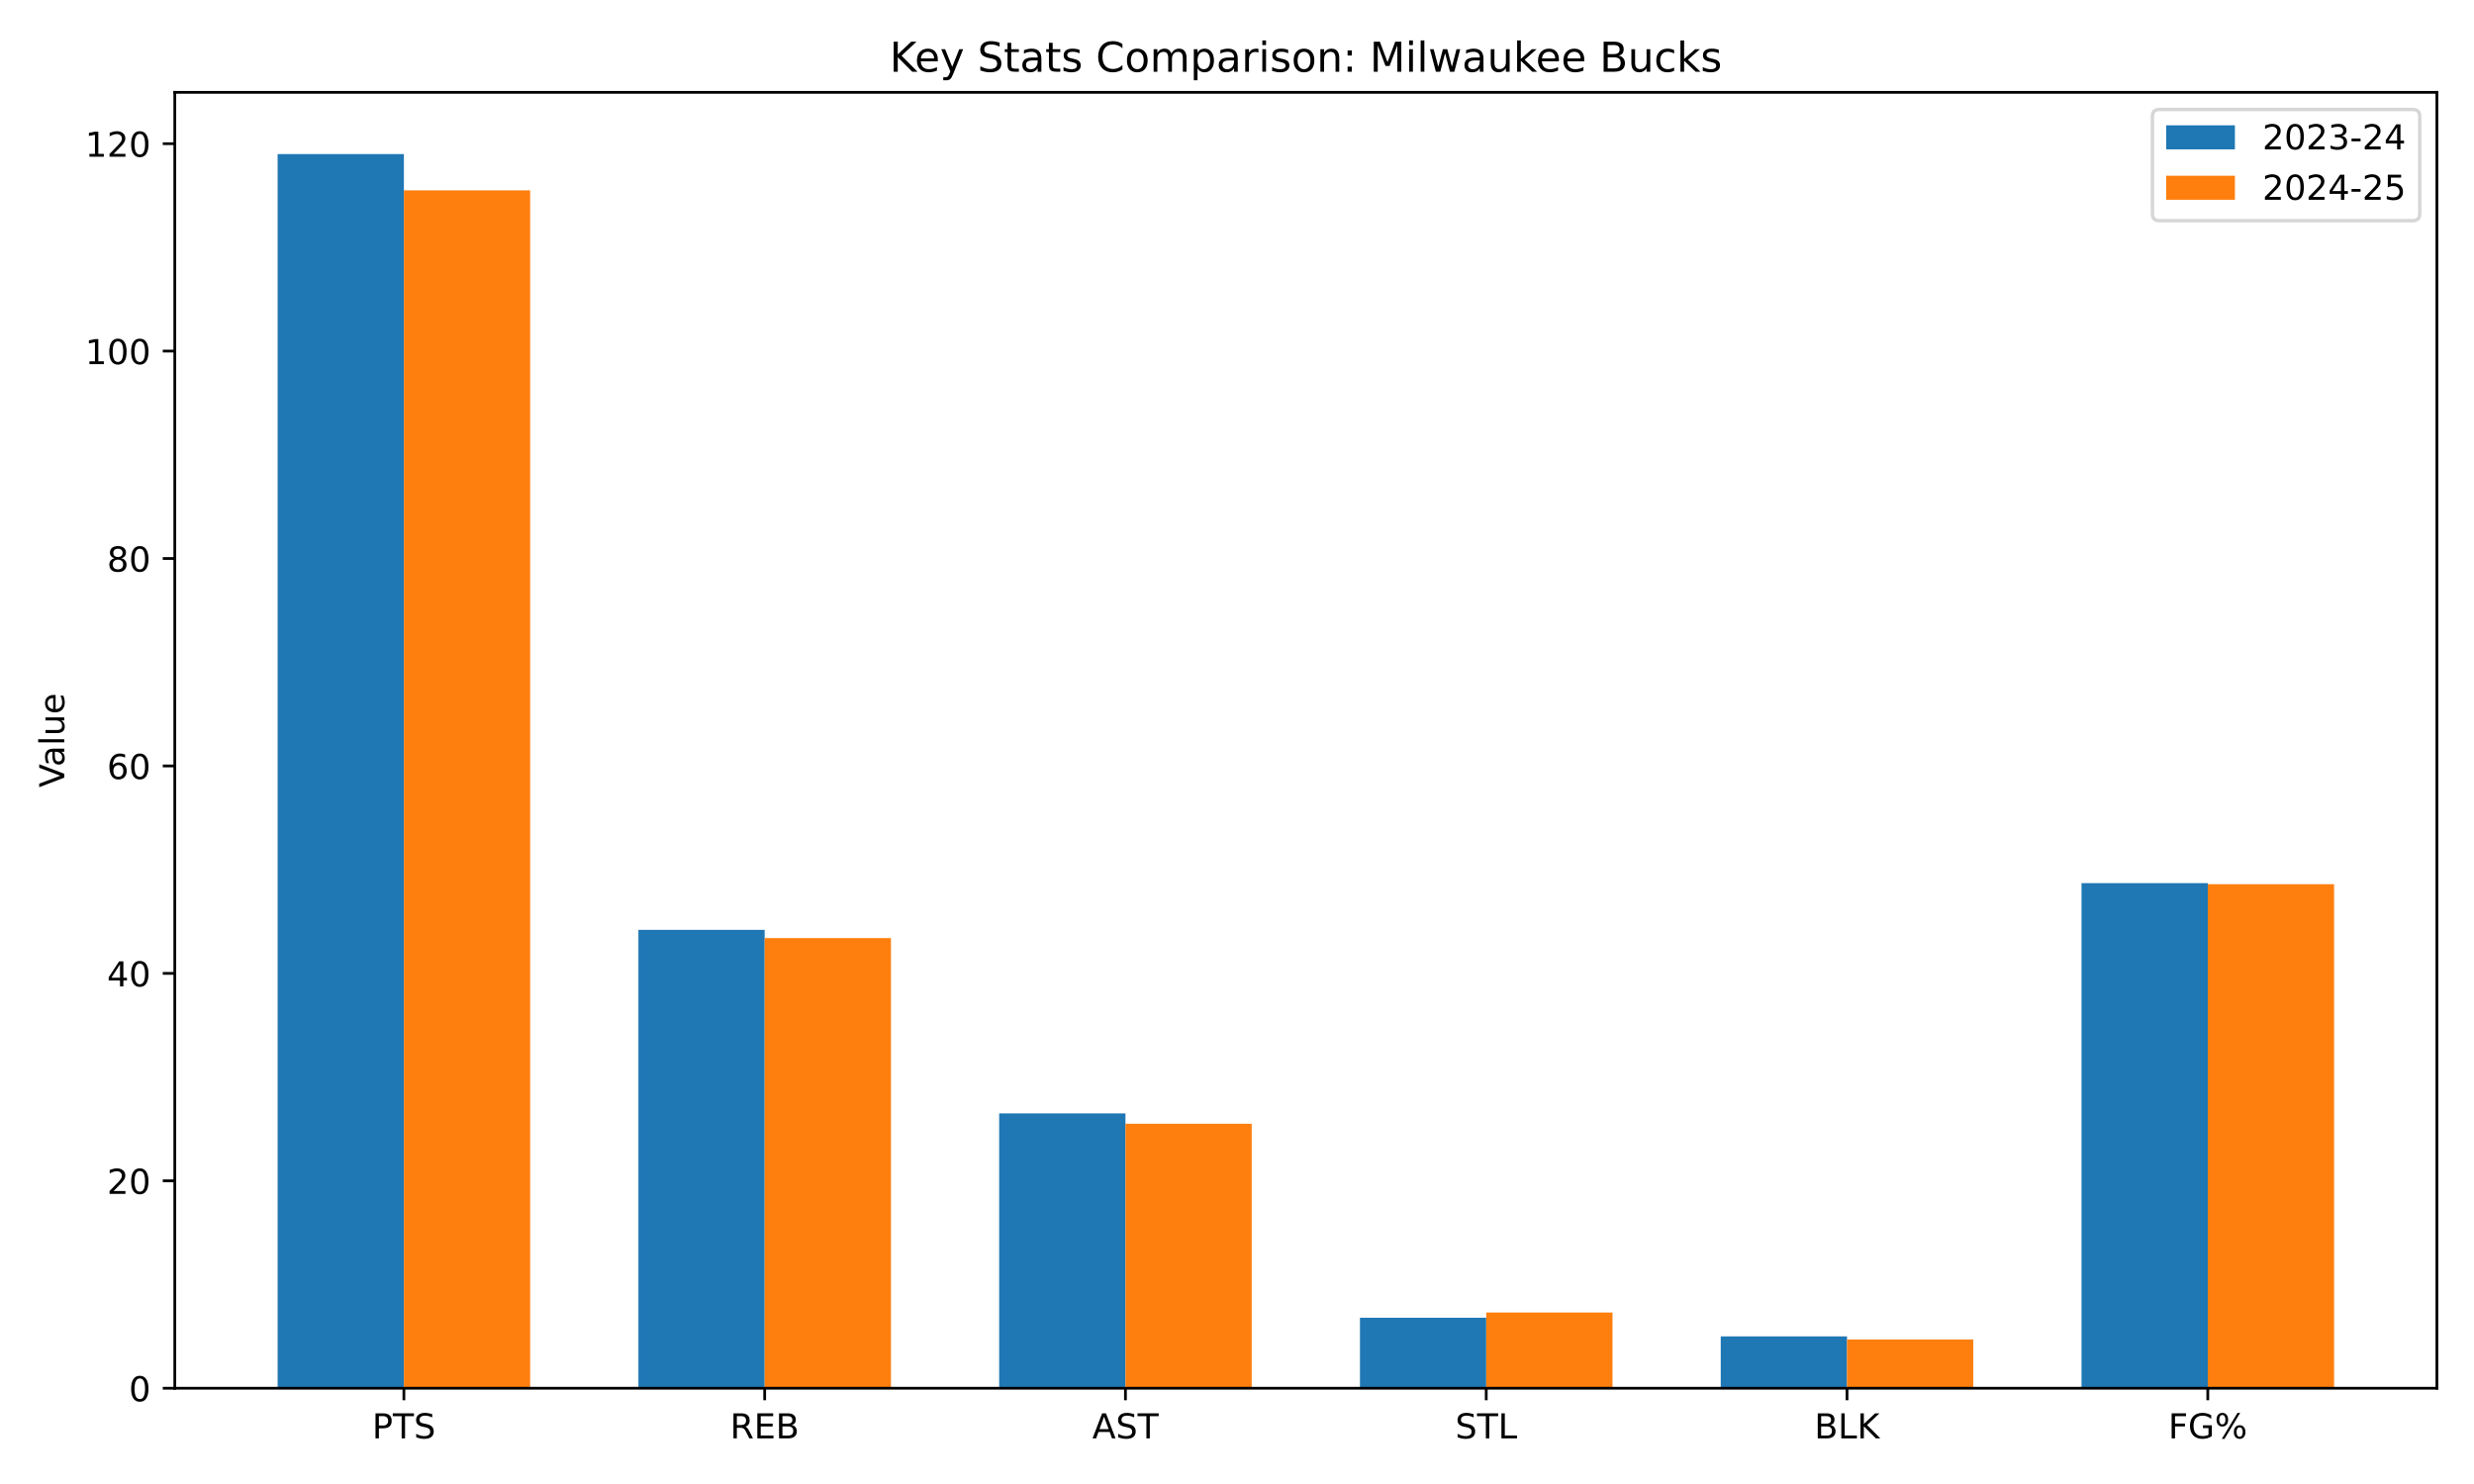
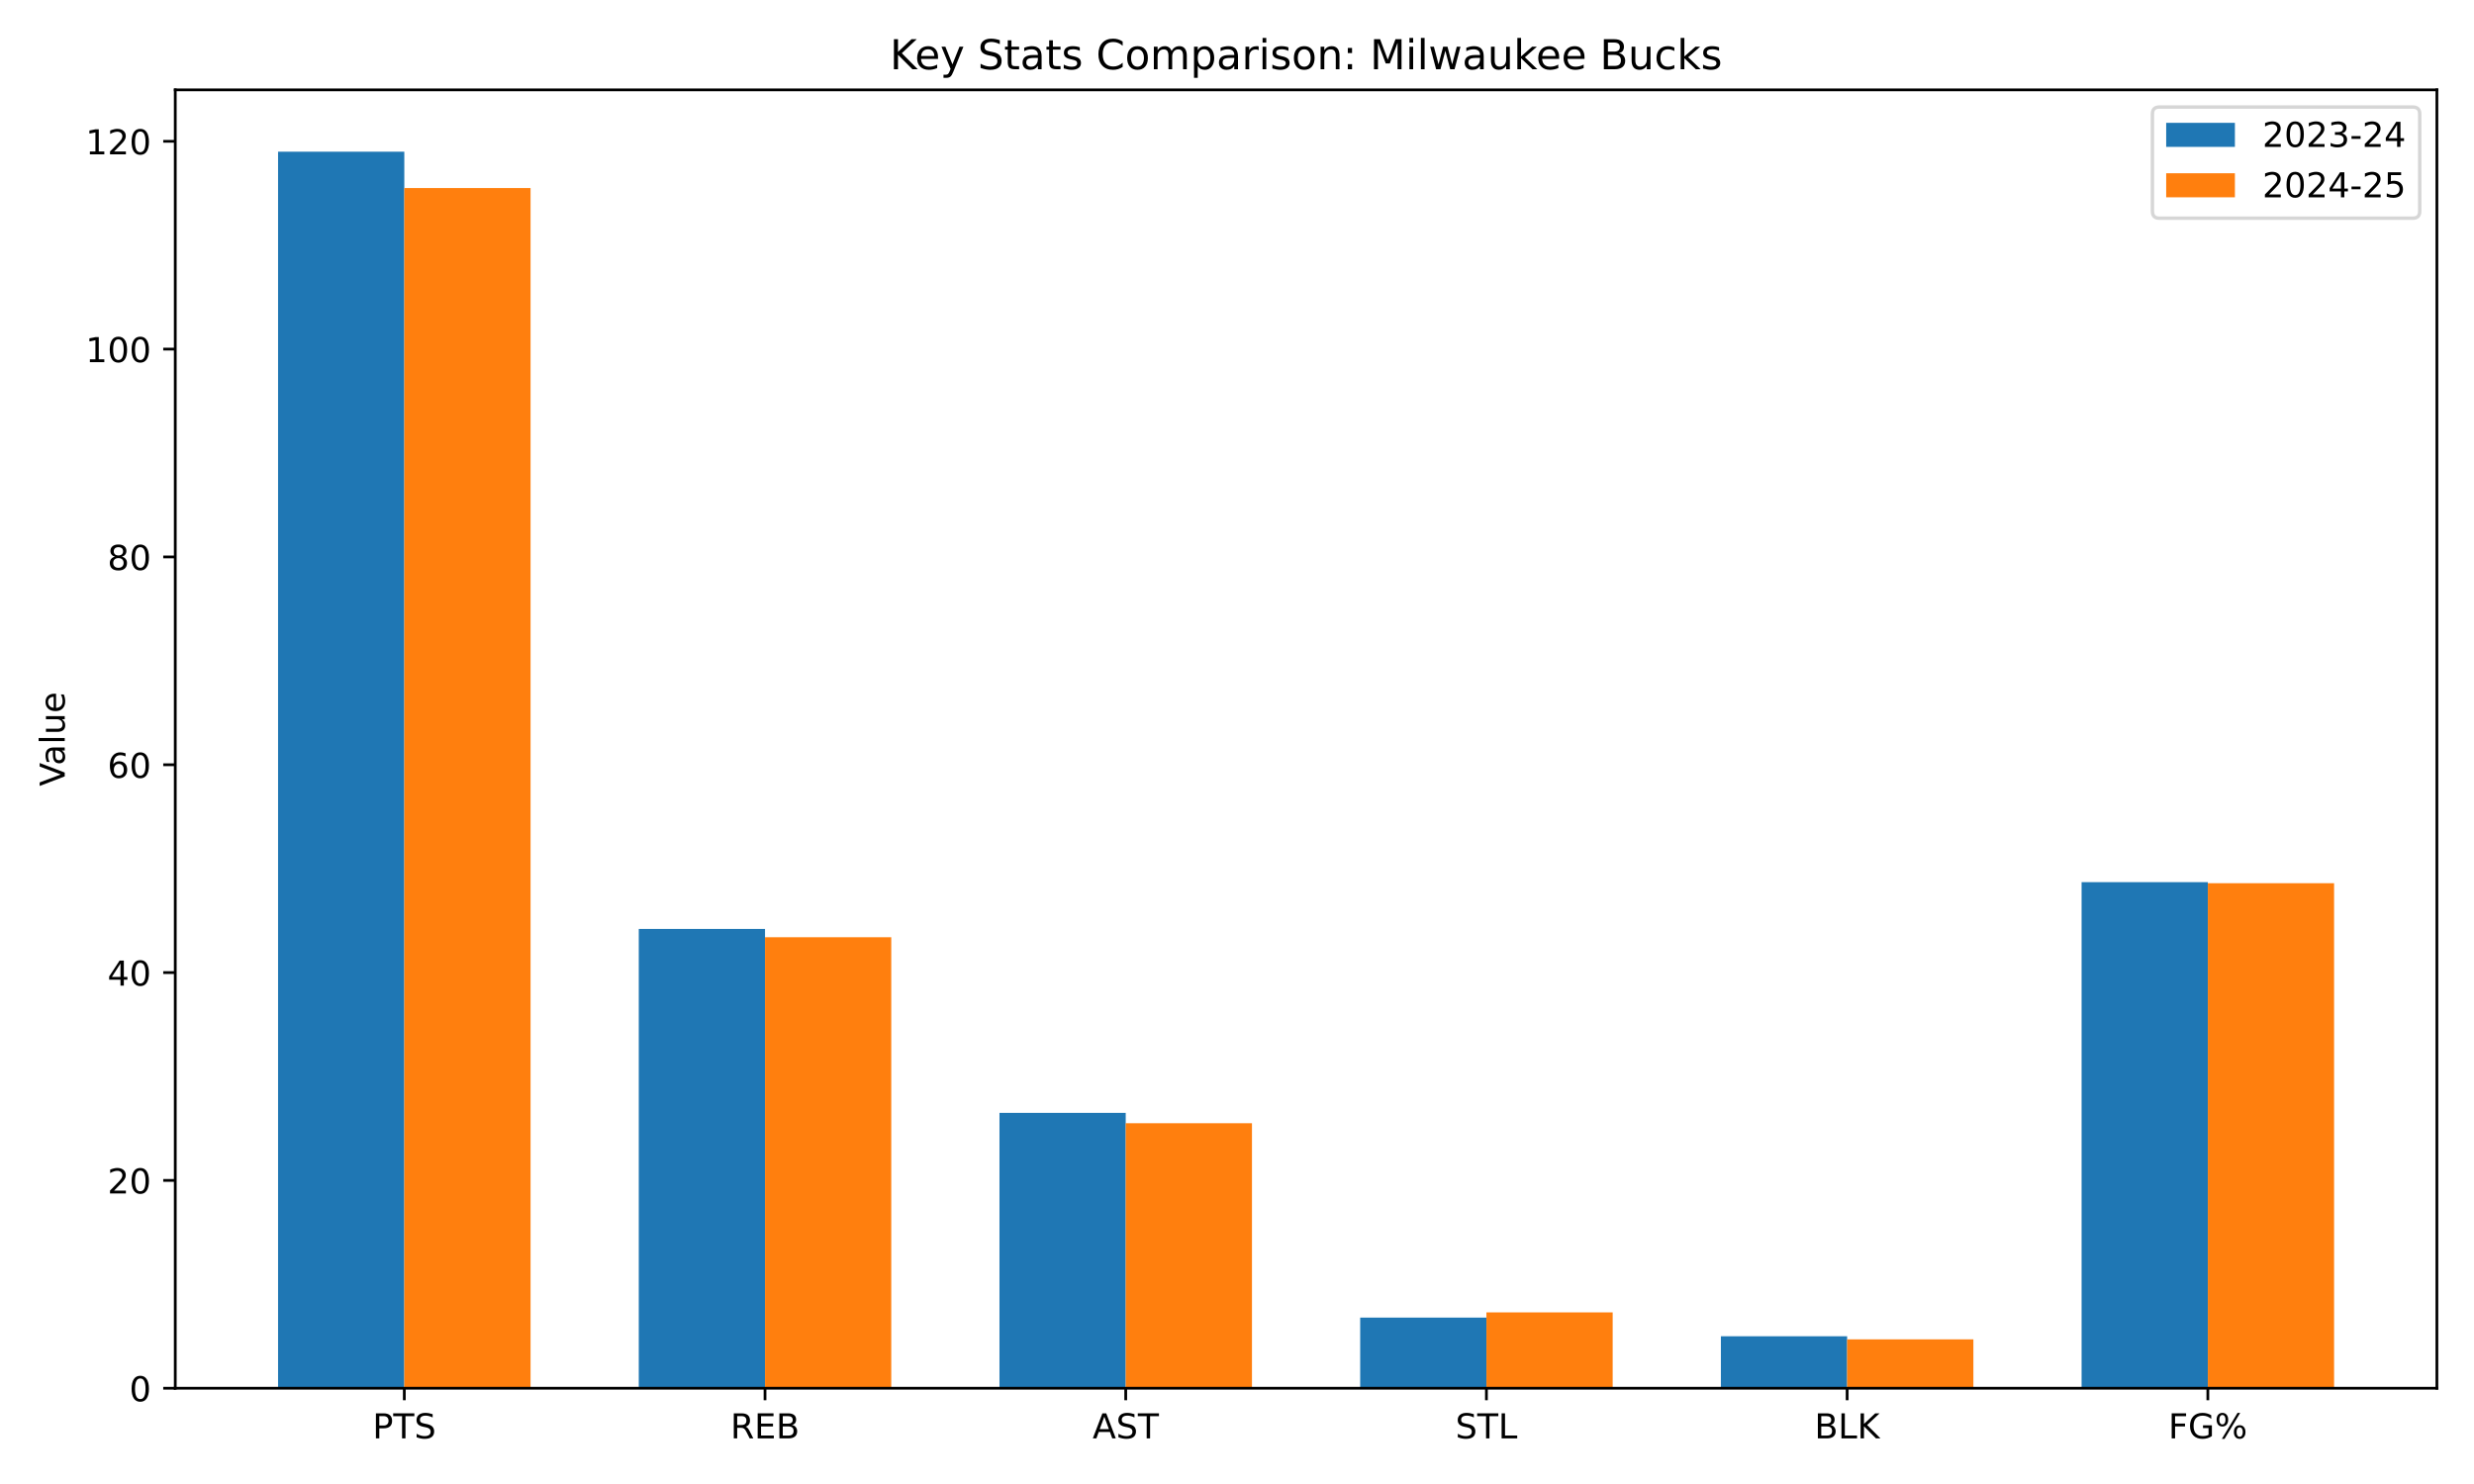
<svg xmlns="http://www.w3.org/2000/svg" xmlns:xlink="http://www.w3.org/1999/xlink" width="720pt" height="432pt" viewBox="0 0 720 432" version="1.1">
  <defs>
    <style type="text/css">*{stroke-linejoin: round; stroke-linecap: butt}</style>
  </defs>
  <g id="figure_1">
    <g id="patch_1">
      <path d="M 0 432  L 720 432  L 720 0  L 0 0  z " style="fill: #ffffff" />
    </g>
    <g id="axes_1">
      <g id="patch_2">
-         <path d="M 50.87 404.12  L 709.2 404.12  L 709.2 26.88  L 50.87 26.88  z " style="fill: #ffffff" />
+         <path d="M 51.005 404.12  L 709.2 404.12  L 709.2 26.16  L 51.005 26.16  z " style="fill: #ffffff" />
      </g>
      <g id="patch_3">
-         <path d="M 80.794 404.12  L 117.543 404.12  L 117.543 44.844  L 80.794 44.844  z " clip-path="url(#pa7688bb8c1)" style="fill: #1f77b4" />
+         <path d="M 80.923 404.12  L 117.664 404.12  L 117.664 44.158  L 80.923 44.158  z " clip-path="url(#pa2d931f7c4)" style="fill: #1f77b4" />
      </g>
      <g id="patch_4">
-         <path d="M 185.791 404.12  L 222.54 404.12  L 222.54 270.675  L 185.791 270.675  z " clip-path="url(#pa7688bb8c1)" style="fill: #1f77b4" />
+         <path d="M 185.898 404.12  L 222.64 404.12  L 222.64 270.42  L 185.898 270.42  z " clip-path="url(#pa2d931f7c4)" style="fill: #1f77b4" />
      </g>
      <g id="patch_5">
-         <path d="M 290.788 404.12  L 327.537 404.12  L 327.537 324.113  L 290.788 324.113  z " clip-path="url(#pa7688bb8c1)" style="fill: #1f77b4" />
+         <path d="M 290.874 404.12  L 327.615 404.12  L 327.615 323.96  L 290.874 323.96  z " clip-path="url(#pa2d931f7c4)" style="fill: #1f77b4" />
      </g>
      <g id="patch_6">
-         <path d="M 395.785 404.12  L 432.533 404.12  L 432.533 383.59  L 395.785 383.59  z " clip-path="url(#pa7688bb8c1)" style="fill: #1f77b4" />
+         <path d="M 395.849 404.12  L 432.59 404.12  L 432.59 383.551  L 395.849 383.551  z " clip-path="url(#pa2d931f7c4)" style="fill: #1f77b4" />
      </g>
      <g id="patch_7">
-         <path d="M 500.781 404.12  L 537.53 404.12  L 537.53 389.024  L 500.781 389.024  z " clip-path="url(#pa7688bb8c1)" style="fill: #1f77b4" />
+         <path d="M 500.824 404.12  L 537.565 404.12  L 537.565 388.996  L 500.824 388.996  z " clip-path="url(#pa2d931f7c4)" style="fill: #1f77b4" />
      </g>
      <g id="patch_8">
-         <path d="M 605.778 404.12  L 642.527 404.12  L 642.527 257.088  L 605.778 257.088  z " clip-path="url(#pa7688bb8c1)" style="fill: #1f77b4" />
+         <path d="M 605.799 404.12  L 642.541 404.12  L 642.541 256.808  L 605.799 256.808  z " clip-path="url(#pa2d931f7c4)" style="fill: #1f77b4" />
      </g>
      <g id="patch_9">
-         <path d="M 117.543 404.12  L 154.292 404.12  L 154.292 55.411  L 117.543 55.411  z " clip-path="url(#pa7688bb8c1)" style="fill: #ff7f0e" />
+         <path d="M 117.664 404.12  L 154.406 404.12  L 154.406 54.745  L 117.664 54.745  z " clip-path="url(#pa2d931f7c4)" style="fill: #ff7f0e" />
      </g>
      <g id="patch_10">
-         <path d="M 222.54 404.12  L 259.289 404.12  L 259.289 273.09  L 222.54 273.09  z " clip-path="url(#pa7688bb8c1)" style="fill: #ff7f0e" />
+         <path d="M 222.64 404.12  L 259.381 404.12  L 259.381 272.84  L 222.64 272.84  z " clip-path="url(#pa2d931f7c4)" style="fill: #ff7f0e" />
      </g>
      <g id="patch_11">
-         <path d="M 327.537 404.12  L 364.285 404.12  L 364.285 327.132  L 327.537 327.132  z " clip-path="url(#pa7688bb8c1)" style="fill: #ff7f0e" />
+         <path d="M 327.615 404.12  L 364.356 404.12  L 364.356 326.985  L 327.615 326.985  z " clip-path="url(#pa2d931f7c4)" style="fill: #ff7f0e" />
      </g>
      <g id="patch_12">
-         <path d="M 432.533 404.12  L 469.282 404.12  L 469.282 382.08  L 432.533 382.08  z " clip-path="url(#pa7688bb8c1)" style="fill: #ff7f0e" />
+         <path d="M 432.59 404.12  L 469.331 404.12  L 469.331 382.038  L 432.59 382.038  z " clip-path="url(#pa2d931f7c4)" style="fill: #ff7f0e" />
      </g>
      <g id="patch_13">
-         <path d="M 537.53 404.12  L 574.279 404.12  L 574.279 389.93  L 537.53 389.93  z " clip-path="url(#pa7688bb8c1)" style="fill: #ff7f0e" />
+         <path d="M 537.565 404.12  L 574.307 404.12  L 574.307 389.903  L 537.565 389.903  z " clip-path="url(#pa2d931f7c4)" style="fill: #ff7f0e" />
      </g>
      <g id="patch_14">
-         <path d="M 642.527 404.12  L 679.276 404.12  L 679.276 257.39  L 642.527 257.39  z " clip-path="url(#pa7688bb8c1)" style="fill: #ff7f0e" />
+         <path d="M 642.541 404.12  L 679.282 404.12  L 679.282 257.11  L 642.541 257.11  z " clip-path="url(#pa2d931f7c4)" style="fill: #ff7f0e" />
      </g>
      <g id="matplotlib.axis_1">
        <g id="xtick_1">
          <g id="line2d_1">
            <defs>
-               <path id="m4a4bac6011" d="M 0 0  L 0 3.5  " style="stroke: #000000; stroke-width: 0.8" />
+               <path id="m4ed16c7a04" d="M 0 0  L 0 3.5  " style="stroke: #000000; stroke-width: 0.8" />
            </defs>
            <g>
-               <use xlink:href="#m4a4bac6011" x="117.543" y="404.12" style="stroke: #000000; stroke-width: 0.8" />
+               <use xlink:href="#m4ed16c7a04" x="117.664" y="404.12" style="stroke: #000000; stroke-width: 0.8" />
            </g>
          </g>
          <g id="text_1">
-             <g transform="translate(108.3 418.7184) scale(0.1 -0.1)">
+             <g transform="translate(108.4213 418.7184) scale(0.1 -0.1)">
              <defs>
                <path id="DejaVuSans-50" d="M 1259 4147  L 1259 2394  L 2053 2394  Q 2494 2394 2734 2622  Q 2975 2850 2975 3272  Q 2975 3691 2734 3919  Q 2494 4147 2053 4147  L 1259 4147  z M 628 4666  L 2053 4666  Q 2838 4666 3239 4311  Q 3641 3956 3641 3272  Q 3641 2581 3239 2228  Q 2838 1875 2053 1875  L 1259 1875  L 1259 0  L 628 0  L 628 4666  z " transform="scale(0.015625)" />
                <path id="DejaVuSans-54" d="M -19 4666  L 3928 4666  L 3928 4134  L 2272 4134  L 2272 0  L 1638 0  L 1638 4134  L -19 4134  L -19 4666  z " transform="scale(0.015625)" />
                <path id="DejaVuSans-53" d="M 3425 4513  L 3425 3897  Q 3066 4069 2747 4153  Q 2428 4238 2131 4238  Q 1616 4238 1336 4038  Q 1056 3838 1056 3469  Q 1056 3159 1242 3001  Q 1428 2844 1947 2747  L 2328 2669  Q 3034 2534 3370 2195  Q 3706 1856 3706 1288  Q 3706 609 3251 259  Q 2797 -91 1919 -91  Q 1588 -91 1214 -16  Q 841 59 441 206  L 441 856  Q 825 641 1194 531  Q 1563 422 1919 422  Q 2459 422 2753 634  Q 3047 847 3047 1241  Q 3047 1584 2836 1778  Q 2625 1972 2144 2069  L 1759 2144  Q 1053 2284 737 2584  Q 422 2884 422 3419  Q 422 4038 858 4394  Q 1294 4750 2059 4750  Q 2388 4750 2728 4690  Q 3069 4631 3425 4513  z " transform="scale(0.015625)" />
              </defs>
              <use xlink:href="#DejaVuSans-50" />
              <use xlink:href="#DejaVuSans-54" transform="translate(60.30273 0)" />
              <use xlink:href="#DejaVuSans-53" transform="translate(121.3867 0)" />
            </g>
          </g>
        </g>
        <g id="xtick_2">
          <g id="line2d_2">
            <g>
-               <use xlink:href="#m4a4bac6011" x="222.54" y="404.12" style="stroke: #000000; stroke-width: 0.8" />
+               <use xlink:href="#m4ed16c7a04" x="222.64" y="404.12" style="stroke: #000000; stroke-width: 0.8" />
            </g>
          </g>
          <g id="text_2">
-             <g transform="translate(212.4757 418.7184) scale(0.1 -0.1)">
+             <g transform="translate(212.5755 418.7184) scale(0.1 -0.1)">
              <defs>
                <path id="DejaVuSans-52" d="M 2841 2188  Q 3044 2119 3236 1894  Q 3428 1669 3622 1275  L 4263 0  L 3584 0  L 2988 1197  Q 2756 1666 2539 1819  Q 2322 1972 1947 1972  L 1259 1972  L 1259 0  L 628 0  L 628 4666  L 2053 4666  Q 2853 4666 3247 4331  Q 3641 3997 3641 3322  Q 3641 2881 3436 2590  Q 3231 2300 2841 2188  z M 1259 4147  L 1259 2491  L 2053 2491  Q 2509 2491 2742 2702  Q 2975 2913 2975 3322  Q 2975 3731 2742 3939  Q 2509 4147 2053 4147  L 1259 4147  z " transform="scale(0.015625)" />
                <path id="DejaVuSans-45" d="M 628 4666  L 3578 4666  L 3578 4134  L 1259 4134  L 1259 2753  L 3481 2753  L 3481 2222  L 1259 2222  L 1259 531  L 3634 531  L 3634 0  L 628 0  L 628 4666  z " transform="scale(0.015625)" />
                <path id="DejaVuSans-42" d="M 1259 2228  L 1259 519  L 2272 519  Q 2781 519 3026 730  Q 3272 941 3272 1375  Q 3272 1813 3026 2020  Q 2781 2228 2272 2228  L 1259 2228  z M 1259 4147  L 1259 2741  L 2194 2741  Q 2656 2741 2882 2914  Q 3109 3088 3109 3444  Q 3109 3797 2882 3972  Q 2656 4147 2194 4147  L 1259 4147  z M 628 4666  L 2241 4666  Q 2963 4666 3353 4366  Q 3744 4066 3744 3513  Q 3744 3084 3544 2831  Q 3344 2578 2956 2516  Q 3422 2416 3680 2098  Q 3938 1781 3938 1306  Q 3938 681 3513 340  Q 3088 0 2303 0  L 628 0  L 628 4666  z " transform="scale(0.015625)" />
              </defs>
              <use xlink:href="#DejaVuSans-52" />
              <use xlink:href="#DejaVuSans-45" transform="translate(69.48242 0)" />
              <use xlink:href="#DejaVuSans-42" transform="translate(132.666 0)" />
            </g>
          </g>
        </g>
        <g id="xtick_3">
          <g id="line2d_3">
            <g>
-               <use xlink:href="#m4a4bac6011" x="327.537" y="404.12" style="stroke: #000000; stroke-width: 0.8" />
+               <use xlink:href="#m4ed16c7a04" x="327.615" y="404.12" style="stroke: #000000; stroke-width: 0.8" />
            </g>
          </g>
          <g id="text_3">
-             <g transform="translate(317.8882 418.7184) scale(0.1 -0.1)">
+             <g transform="translate(317.9664 418.7184) scale(0.1 -0.1)">
              <defs>
                <path id="DejaVuSans-41" d="M 2188 4044  L 1331 1722  L 3047 1722  L 2188 4044  z M 1831 4666  L 2547 4666  L 4325 0  L 3669 0  L 3244 1197  L 1141 1197  L 716 0  L 50 0  L 1831 4666  z " transform="scale(0.015625)" />
              </defs>
              <use xlink:href="#DejaVuSans-41" />
              <use xlink:href="#DejaVuSans-53" transform="translate(68.4082 0)" />
              <use xlink:href="#DejaVuSans-54" transform="translate(131.8848 0)" />
            </g>
          </g>
        </g>
        <g id="xtick_4">
          <g id="line2d_4">
            <g>
-               <use xlink:href="#m4a4bac6011" x="432.533" y="404.12" style="stroke: #000000; stroke-width: 0.8" />
+               <use xlink:href="#m4ed16c7a04" x="432.59" y="404.12" style="stroke: #000000; stroke-width: 0.8" />
            </g>
          </g>
          <g id="text_4">
-             <g transform="translate(423.5193 418.7184) scale(0.1 -0.1)">
+             <g transform="translate(423.5761 418.7184) scale(0.1 -0.1)">
              <defs>
                <path id="DejaVuSans-4c" d="M 628 4666  L 1259 4666  L 1259 531  L 3531 531  L 3531 0  L 628 0  L 628 4666  z " transform="scale(0.015625)" />
              </defs>
              <use xlink:href="#DejaVuSans-53" />
              <use xlink:href="#DejaVuSans-54" transform="translate(63.47656 0)" />
              <use xlink:href="#DejaVuSans-4c" transform="translate(124.5605 0)" />
            </g>
          </g>
        </g>
        <g id="xtick_5">
          <g id="line2d_5">
            <g>
-               <use xlink:href="#m4a4bac6011" x="537.53" y="404.12" style="stroke: #000000; stroke-width: 0.8" />
+               <use xlink:href="#m4ed16c7a04" x="537.565" y="404.12" style="stroke: #000000; stroke-width: 0.8" />
            </g>
          </g>
          <g id="text_5">
-             <g transform="translate(528.0349 418.7184) scale(0.1 -0.1)">
+             <g transform="translate(528.0701 418.7184) scale(0.1 -0.1)">
              <defs>
                <path id="DejaVuSans-4b" d="M 628 4666  L 1259 4666  L 1259 2694  L 3353 4666  L 4166 4666  L 1850 2491  L 4331 0  L 3500 0  L 1259 2247  L 1259 0  L 628 0  L 628 4666  z " transform="scale(0.015625)" />
              </defs>
              <use xlink:href="#DejaVuSans-42" />
              <use xlink:href="#DejaVuSans-4c" transform="translate(68.60352 0)" />
              <use xlink:href="#DejaVuSans-4b" transform="translate(124.3164 0)" />
            </g>
          </g>
        </g>
        <g id="xtick_6">
          <g id="line2d_6">
            <g>
-               <use xlink:href="#m4a4bac6011" x="642.527" y="404.12" style="stroke: #000000; stroke-width: 0.8" />
+               <use xlink:href="#m4ed16c7a04" x="642.541" y="404.12" style="stroke: #000000; stroke-width: 0.8" />
            </g>
          </g>
          <g id="text_6">
-             <g transform="translate(631.0262 418.7184) scale(0.1 -0.1)">
+             <g transform="translate(631.0399 418.7184) scale(0.1 -0.1)">
              <defs>
                <path id="DejaVuSans-46" d="M 628 4666  L 3309 4666  L 3309 4134  L 1259 4134  L 1259 2759  L 3109 2759  L 3109 2228  L 1259 2228  L 1259 0  L 628 0  L 628 4666  z " transform="scale(0.015625)" />
                <path id="DejaVuSans-47" d="M 3809 666  L 3809 1919  L 2778 1919  L 2778 2438  L 4434 2438  L 4434 434  Q 4069 175 3628 42  Q 3188 -91 2688 -91  Q 1594 -91 976 548  Q 359 1188 359 2328  Q 359 3472 976 4111  Q 1594 4750 2688 4750  Q 3144 4750 3555 4637  Q 3966 4525 4313 4306  L 4313 3634  Q 3963 3931 3569 4081  Q 3175 4231 2741 4231  Q 1884 4231 1454 3753  Q 1025 3275 1025 2328  Q 1025 1384 1454 906  Q 1884 428 2741 428  Q 3075 428 3337 486  Q 3600 544 3809 666  z " transform="scale(0.015625)" />
                <path id="DejaVuSans-25" d="M 4653 2053  Q 4381 2053 4226 1822  Q 4072 1591 4072 1178  Q 4072 772 4226 539  Q 4381 306 4653 306  Q 4919 306 5073 539  Q 5228 772 5228 1178  Q 5228 1588 5073 1820  Q 4919 2053 4653 2053  z M 4653 2450  Q 5147 2450 5437 2106  Q 5728 1763 5728 1178  Q 5728 594 5436 251  Q 5144 -91 4653 -91  Q 4153 -91 3862 251  Q 3572 594 3572 1178  Q 3572 1766 3864 2108  Q 4156 2450 4653 2450  z M 1428 4353  Q 1159 4353 1004 4120  Q 850 3888 850 3481  Q 850 3069 1003 2837  Q 1156 2606 1428 2606  Q 1700 2606 1854 2837  Q 2009 3069 2009 3481  Q 2009 3884 1853 4118  Q 1697 4353 1428 4353  z M 4250 4750  L 4750 4750  L 1831 -91  L 1331 -91  L 4250 4750  z M 1428 4750  Q 1922 4750 2215 4408  Q 2509 4066 2509 3481  Q 2509 2891 2217 2550  Q 1925 2209 1428 2209  Q 931 2209 642 2551  Q 353 2894 353 3481  Q 353 4063 643 4406  Q 934 4750 1428 4750  z " transform="scale(0.015625)" />
              </defs>
              <use xlink:href="#DejaVuSans-46" />
              <use xlink:href="#DejaVuSans-47" transform="translate(57.51953 0)" />
              <use xlink:href="#DejaVuSans-25" transform="translate(135.0098 0)" />
            </g>
          </g>
        </g>
      </g>
      <g id="matplotlib.axis_2">
        <g id="ytick_1">
          <g id="line2d_7">
            <defs>
-               <path id="m36bf6d50d1" d="M 0 0  L -3.5 0  " style="stroke: #000000; stroke-width: 0.8" />
+               <path id="m4e65437ec9" d="M 0 0  L -3.5 0  " style="stroke: #000000; stroke-width: 0.8" />
            </defs>
            <g>
-               <use xlink:href="#m36bf6d50d1" x="50.87" y="404.12" style="stroke: #000000; stroke-width: 0.8" />
+               <use xlink:href="#m4e65437ec9" x="51.005" y="404.12" style="stroke: #000000; stroke-width: 0.8" />
            </g>
          </g>
          <g id="text_7">
-             <g transform="translate(37.5075 407.9192) scale(0.1 -0.1)">
+             <g transform="translate(37.6425 407.9192) scale(0.1 -0.1)">
              <defs>
                <path id="DejaVuSans-30" d="M 2034 4250  Q 1547 4250 1301 3770  Q 1056 3291 1056 2328  Q 1056 1369 1301 889  Q 1547 409 2034 409  Q 2525 409 2770 889  Q 3016 1369 3016 2328  Q 3016 3291 2770 3770  Q 2525 4250 2034 4250  z M 2034 4750  Q 2819 4750 3233 4129  Q 3647 3509 3647 2328  Q 3647 1150 3233 529  Q 2819 -91 2034 -91  Q 1250 -91 836 529  Q 422 1150 422 2328  Q 422 3509 836 4129  Q 1250 4750 2034 4750  z " transform="scale(0.015625)" />
              </defs>
              <use xlink:href="#DejaVuSans-30" />
            </g>
          </g>
        </g>
        <g id="ytick_2">
          <g id="line2d_8">
            <g>
-               <use xlink:href="#m36bf6d50d1" x="50.87" y="343.737" style="stroke: #000000; stroke-width: 0.8" />
+               <use xlink:href="#m4e65437ec9" x="51.005" y="343.622" style="stroke: #000000; stroke-width: 0.8" />
            </g>
          </g>
          <g id="text_8">
-             <g transform="translate(31.145 347.5367) scale(0.1 -0.1)">
+             <g transform="translate(31.28 347.4214) scale(0.1 -0.1)">
              <defs>
                <path id="DejaVuSans-32" d="M 1228 531  L 3431 531  L 3431 0  L 469 0  L 469 531  Q 828 903 1448 1529  Q 2069 2156 2228 2338  Q 2531 2678 2651 2914  Q 2772 3150 2772 3378  Q 2772 3750 2511 3984  Q 2250 4219 1831 4219  Q 1534 4219 1204 4116  Q 875 4013 500 3803  L 500 4441  Q 881 4594 1212 4672  Q 1544 4750 1819 4750  Q 2544 4750 2975 4387  Q 3406 4025 3406 3419  Q 3406 3131 3298 2873  Q 3191 2616 2906 2266  Q 2828 2175 2409 1742  Q 1991 1309 1228 531  z " transform="scale(0.015625)" />
              </defs>
              <use xlink:href="#DejaVuSans-32" />
              <use xlink:href="#DejaVuSans-30" transform="translate(63.62305 0)" />
            </g>
          </g>
        </g>
        <g id="ytick_3">
          <g id="line2d_9">
            <g>
-               <use xlink:href="#m36bf6d50d1" x="50.87" y="283.355" style="stroke: #000000; stroke-width: 0.8" />
+               <use xlink:href="#m4e65437ec9" x="51.005" y="283.124" style="stroke: #000000; stroke-width: 0.8" />
            </g>
          </g>
          <g id="text_9">
-             <g transform="translate(31.145 287.1541) scale(0.1 -0.1)">
+             <g transform="translate(31.28 286.9236) scale(0.1 -0.1)">
              <defs>
                <path id="DejaVuSans-34" d="M 2419 4116  L 825 1625  L 2419 1625  L 2419 4116  z M 2253 4666  L 3047 4666  L 3047 1625  L 3713 1625  L 3713 1100  L 3047 1100  L 3047 0  L 2419 0  L 2419 1100  L 313 1100  L 313 1709  L 2253 4666  z " transform="scale(0.015625)" />
              </defs>
              <use xlink:href="#DejaVuSans-34" />
              <use xlink:href="#DejaVuSans-30" transform="translate(63.62305 0)" />
            </g>
          </g>
        </g>
        <g id="ytick_4">
          <g id="line2d_10">
            <g>
-               <use xlink:href="#m36bf6d50d1" x="50.87" y="222.972" style="stroke: #000000; stroke-width: 0.8" />
+               <use xlink:href="#m4e65437ec9" x="51.005" y="222.627" style="stroke: #000000; stroke-width: 0.8" />
            </g>
          </g>
          <g id="text_10">
-             <g transform="translate(31.145 226.7716) scale(0.1 -0.1)">
+             <g transform="translate(31.28 226.4258) scale(0.1 -0.1)">
              <defs>
                <path id="DejaVuSans-36" d="M 2113 2584  Q 1688 2584 1439 2293  Q 1191 2003 1191 1497  Q 1191 994 1439 701  Q 1688 409 2113 409  Q 2538 409 2786 701  Q 3034 994 3034 1497  Q 3034 2003 2786 2293  Q 2538 2584 2113 2584  z M 3366 4563  L 3366 3988  Q 3128 4100 2886 4159  Q 2644 4219 2406 4219  Q 1781 4219 1451 3797  Q 1122 3375 1075 2522  Q 1259 2794 1537 2939  Q 1816 3084 2150 3084  Q 2853 3084 3261 2657  Q 3669 2231 3669 1497  Q 3669 778 3244 343  Q 2819 -91 2113 -91  Q 1303 -91 875 529  Q 447 1150 447 2328  Q 447 3434 972 4092  Q 1497 4750 2381 4750  Q 2619 4750 2861 4703  Q 3103 4656 3366 4563  z " transform="scale(0.015625)" />
              </defs>
              <use xlink:href="#DejaVuSans-36" />
              <use xlink:href="#DejaVuSans-30" transform="translate(63.62305 0)" />
            </g>
          </g>
        </g>
        <g id="ytick_5">
          <g id="line2d_11">
            <g>
-               <use xlink:href="#m36bf6d50d1" x="50.87" y="162.59" style="stroke: #000000; stroke-width: 0.8" />
+               <use xlink:href="#m4e65437ec9" x="51.005" y="162.129" style="stroke: #000000; stroke-width: 0.8" />
            </g>
          </g>
          <g id="text_11">
-             <g transform="translate(31.145 166.389) scale(0.1 -0.1)">
+             <g transform="translate(31.28 165.928) scale(0.1 -0.1)">
              <defs>
                <path id="DejaVuSans-38" d="M 2034 2216  Q 1584 2216 1326 1975  Q 1069 1734 1069 1313  Q 1069 891 1326 650  Q 1584 409 2034 409  Q 2484 409 2743 651  Q 3003 894 3003 1313  Q 3003 1734 2745 1975  Q 2488 2216 2034 2216  z M 1403 2484  Q 997 2584 770 2862  Q 544 3141 544 3541  Q 544 4100 942 4425  Q 1341 4750 2034 4750  Q 2731 4750 3128 4425  Q 3525 4100 3525 3541  Q 3525 3141 3298 2862  Q 3072 2584 2669 2484  Q 3125 2378 3379 2068  Q 3634 1759 3634 1313  Q 3634 634 3220 271  Q 2806 -91 2034 -91  Q 1263 -91 848 271  Q 434 634 434 1313  Q 434 1759 690 2068  Q 947 2378 1403 2484  z M 1172 3481  Q 1172 3119 1398 2916  Q 1625 2713 2034 2713  Q 2441 2713 2670 2916  Q 2900 3119 2900 3481  Q 2900 3844 2670 4047  Q 2441 4250 2034 4250  Q 1625 4250 1398 4047  Q 1172 3844 1172 3481  z " transform="scale(0.015625)" />
              </defs>
              <use xlink:href="#DejaVuSans-38" />
              <use xlink:href="#DejaVuSans-30" transform="translate(63.62305 0)" />
            </g>
          </g>
        </g>
        <g id="ytick_6">
          <g id="line2d_12">
            <g>
-               <use xlink:href="#m36bf6d50d1" x="50.87" y="102.207" style="stroke: #000000; stroke-width: 0.8" />
+               <use xlink:href="#m4e65437ec9" x="51.005" y="101.631" style="stroke: #000000; stroke-width: 0.8" />
            </g>
          </g>
          <g id="text_12">
-             <g transform="translate(24.7825 106.0065) scale(0.1 -0.1)">
+             <g transform="translate(24.9175 105.4302) scale(0.1 -0.1)">
              <defs>
                <path id="DejaVuSans-31" d="M 794 531  L 1825 531  L 1825 4091  L 703 3866  L 703 4441  L 1819 4666  L 2450 4666  L 2450 531  L 3481 531  L 3481 0  L 794 0  L 794 531  z " transform="scale(0.015625)" />
              </defs>
              <use xlink:href="#DejaVuSans-31" />
              <use xlink:href="#DejaVuSans-30" transform="translate(63.62305 0)" />
              <use xlink:href="#DejaVuSans-30" transform="translate(127.2461 0)" />
            </g>
          </g>
        </g>
        <g id="ytick_7">
          <g id="line2d_13">
            <g>
-               <use xlink:href="#m36bf6d50d1" x="50.87" y="41.825" style="stroke: #000000; stroke-width: 0.8" />
+               <use xlink:href="#m4e65437ec9" x="51.005" y="41.133" style="stroke: #000000; stroke-width: 0.8" />
            </g>
          </g>
          <g id="text_13">
-             <g transform="translate(24.7825 45.6239) scale(0.1 -0.1)">
+             <g transform="translate(24.9175 44.93242) scale(0.1 -0.1)">
              <use xlink:href="#DejaVuSans-31" />
              <use xlink:href="#DejaVuSans-32" transform="translate(63.62305 0)" />
              <use xlink:href="#DejaVuSans-30" transform="translate(127.2461 0)" />
            </g>
          </g>
        </g>
        <g id="text_14">
-           <g transform="translate(18.70281 229.2312) rotate(-90) scale(0.1 -0.1)">
+           <g transform="translate(18.83781 228.8713) rotate(-90) scale(0.1 -0.1)">
            <defs>
              <path id="DejaVuSans-56" d="M 1831 0  L 50 4666  L 709 4666  L 2188 738  L 3669 4666  L 4325 4666  L 2547 0  L 1831 0  z " transform="scale(0.015625)" />
              <path id="DejaVuSans-61" d="M 2194 1759  Q 1497 1759 1228 1600  Q 959 1441 959 1056  Q 959 750 1161 570  Q 1363 391 1709 391  Q 2188 391 2477 730  Q 2766 1069 2766 1631  L 2766 1759  L 2194 1759  z M 3341 1997  L 3341 0  L 2766 0  L 2766 531  Q 2569 213 2275 61  Q 1981 -91 1556 -91  Q 1019 -91 701 211  Q 384 513 384 1019  Q 384 1609 779 1909  Q 1175 2209 1959 2209  L 2766 2209  L 2766 2266  Q 2766 2663 2505 2880  Q 2244 3097 1772 3097  Q 1472 3097 1187 3025  Q 903 2953 641 2809  L 641 3341  Q 956 3463 1253 3523  Q 1550 3584 1831 3584  Q 2591 3584 2966 3190  Q 3341 2797 3341 1997  z " transform="scale(0.015625)" />
              <path id="DejaVuSans-6c" d="M 603 4863  L 1178 4863  L 1178 0  L 603 0  L 603 4863  z " transform="scale(0.015625)" />
              <path id="DejaVuSans-75" d="M 544 1381  L 544 3500  L 1119 3500  L 1119 1403  Q 1119 906 1312 657  Q 1506 409 1894 409  Q 2359 409 2629 706  Q 2900 1003 2900 1516  L 2900 3500  L 3475 3500  L 3475 0  L 2900 0  L 2900 538  Q 2691 219 2414 64  Q 2138 -91 1772 -91  Q 1169 -91 856 284  Q 544 659 544 1381  z M 1991 3584  L 1991 3584  z " transform="scale(0.015625)" />
              <path id="DejaVuSans-65" d="M 3597 1894  L 3597 1613  L 953 1613  Q 991 1019 1311 708  Q 1631 397 2203 397  Q 2534 397 2845 478  Q 3156 559 3463 722  L 3463 178  Q 3153 47 2828 -22  Q 2503 -91 2169 -91  Q 1331 -91 842 396  Q 353 884 353 1716  Q 353 2575 817 3079  Q 1281 3584 2069 3584  Q 2775 3584 3186 3129  Q 3597 2675 3597 1894  z M 3022 2063  Q 3016 2534 2758 2815  Q 2500 3097 2075 3097  Q 1594 3097 1305 2825  Q 1016 2553 972 2059  L 3022 2063  z " transform="scale(0.015625)" />
            </defs>
            <use xlink:href="#DejaVuSans-56" />
            <use xlink:href="#DejaVuSans-61" transform="translate(60.6582 0)" />
            <use xlink:href="#DejaVuSans-6c" transform="translate(121.9375 0)" />
            <use xlink:href="#DejaVuSans-75" transform="translate(149.7207 0)" />
            <use xlink:href="#DejaVuSans-65" transform="translate(213.0996 0)" />
          </g>
        </g>
      </g>
      <g id="patch_15">
-         <path d="M 50.87 404.12  L 50.87 26.88  " style="fill: none; stroke: #000000; stroke-width: 0.8; stroke-linejoin: miter; stroke-linecap: square" />
+         <path d="M 51.005 404.12  L 51.005 26.16  " style="fill: none; stroke: #000000; stroke-width: 0.8; stroke-linejoin: miter; stroke-linecap: square" />
      </g>
      <g id="patch_16">
-         <path d="M 709.2 404.12  L 709.2 26.88  " style="fill: none; stroke: #000000; stroke-width: 0.8; stroke-linejoin: miter; stroke-linecap: square" />
+         <path d="M 709.2 404.12  L 709.2 26.16  " style="fill: none; stroke: #000000; stroke-width: 0.8; stroke-linejoin: miter; stroke-linecap: square" />
      </g>
      <g id="patch_17">
-         <path d="M 50.87 404.12  L 709.2 404.12  " style="fill: none; stroke: #000000; stroke-width: 0.8; stroke-linejoin: miter; stroke-linecap: square" />
+         <path d="M 51.005 404.12  L 709.2 404.12  " style="fill: none; stroke: #000000; stroke-width: 0.8; stroke-linejoin: miter; stroke-linecap: square" />
      </g>
      <g id="patch_18">
-         <path d="M 50.87 26.88  L 709.2 26.88  " style="fill: none; stroke: #000000; stroke-width: 0.8; stroke-linejoin: miter; stroke-linecap: square" />
+         <path d="M 51.005 26.16  L 709.2 26.16  " style="fill: none; stroke: #000000; stroke-width: 0.8; stroke-linejoin: miter; stroke-linecap: square" />
      </g>
      <g id="text_15">
-         <g transform="translate(258.9128 20.88) scale(0.12 -0.12)">
+         <g transform="translate(258.9803 20.16) scale(0.12 -0.12)">
          <defs>
            <path id="DejaVuSans-79" d="M 2059 -325  Q 1816 -950 1584 -1140  Q 1353 -1331 966 -1331  L 506 -1331  L 506 -850  L 844 -850  Q 1081 -850 1212 -737  Q 1344 -625 1503 -206  L 1606 56  L 191 3500  L 800 3500  L 1894 763  L 2988 3500  L 3597 3500  L 2059 -325  z " transform="scale(0.015625)" />
            <path id="DejaVuSans-20" transform="scale(0.015625)" />
            <path id="DejaVuSans-74" d="M 1172 4494  L 1172 3500  L 2356 3500  L 2356 3053  L 1172 3053  L 1172 1153  Q 1172 725 1289 603  Q 1406 481 1766 481  L 2356 481  L 2356 0  L 1766 0  Q 1100 0 847 248  Q 594 497 594 1153  L 594 3053  L 172 3053  L 172 3500  L 594 3500  L 594 4494  L 1172 4494  z " transform="scale(0.015625)" />
            <path id="DejaVuSans-73" d="M 2834 3397  L 2834 2853  Q 2591 2978 2328 3040  Q 2066 3103 1784 3103  Q 1356 3103 1142 2972  Q 928 2841 928 2578  Q 928 2378 1081 2264  Q 1234 2150 1697 2047  L 1894 2003  Q 2506 1872 2764 1633  Q 3022 1394 3022 966  Q 3022 478 2636 193  Q 2250 -91 1575 -91  Q 1294 -91 989 -36  Q 684 19 347 128  L 347 722  Q 666 556 975 473  Q 1284 391 1588 391  Q 1994 391 2212 530  Q 2431 669 2431 922  Q 2431 1156 2273 1281  Q 2116 1406 1581 1522  L 1381 1569  Q 847 1681 609 1914  Q 372 2147 372 2553  Q 372 3047 722 3315  Q 1072 3584 1716 3584  Q 2034 3584 2315 3537  Q 2597 3491 2834 3397  z " transform="scale(0.015625)" />
            <path id="DejaVuSans-43" d="M 4122 4306  L 4122 3641  Q 3803 3938 3442 4084  Q 3081 4231 2675 4231  Q 1875 4231 1450 3742  Q 1025 3253 1025 2328  Q 1025 1406 1450 917  Q 1875 428 2675 428  Q 3081 428 3442 575  Q 3803 722 4122 1019  L 4122 359  Q 3791 134 3420 21  Q 3050 -91 2638 -91  Q 1578 -91 968 557  Q 359 1206 359 2328  Q 359 3453 968 4101  Q 1578 4750 2638 4750  Q 3056 4750 3426 4639  Q 3797 4528 4122 4306  z " transform="scale(0.015625)" />
            <path id="DejaVuSans-6f" d="M 1959 3097  Q 1497 3097 1228 2736  Q 959 2375 959 1747  Q 959 1119 1226 758  Q 1494 397 1959 397  Q 2419 397 2687 759  Q 2956 1122 2956 1747  Q 2956 2369 2687 2733  Q 2419 3097 1959 3097  z M 1959 3584  Q 2709 3584 3137 3096  Q 3566 2609 3566 1747  Q 3566 888 3137 398  Q 2709 -91 1959 -91  Q 1206 -91 779 398  Q 353 888 353 1747  Q 353 2609 779 3096  Q 1206 3584 1959 3584  z " transform="scale(0.015625)" />
            <path id="DejaVuSans-6d" d="M 3328 2828  Q 3544 3216 3844 3400  Q 4144 3584 4550 3584  Q 5097 3584 5394 3201  Q 5691 2819 5691 2113  L 5691 0  L 5113 0  L 5113 2094  Q 5113 2597 4934 2840  Q 4756 3084 4391 3084  Q 3944 3084 3684 2787  Q 3425 2491 3425 1978  L 3425 0  L 2847 0  L 2847 2094  Q 2847 2600 2669 2842  Q 2491 3084 2119 3084  Q 1678 3084 1418 2786  Q 1159 2488 1159 1978  L 1159 0  L 581 0  L 581 3500  L 1159 3500  L 1159 2956  Q 1356 3278 1631 3431  Q 1906 3584 2284 3584  Q 2666 3584 2933 3390  Q 3200 3197 3328 2828  z " transform="scale(0.015625)" />
            <path id="DejaVuSans-70" d="M 1159 525  L 1159 -1331  L 581 -1331  L 581 3500  L 1159 3500  L 1159 2969  Q 1341 3281 1617 3432  Q 1894 3584 2278 3584  Q 2916 3584 3314 3078  Q 3713 2572 3713 1747  Q 3713 922 3314 415  Q 2916 -91 2278 -91  Q 1894 -91 1617 61  Q 1341 213 1159 525  z M 3116 1747  Q 3116 2381 2855 2742  Q 2594 3103 2138 3103  Q 1681 3103 1420 2742  Q 1159 2381 1159 1747  Q 1159 1113 1420 752  Q 1681 391 2138 391  Q 2594 391 2855 752  Q 3116 1113 3116 1747  z " transform="scale(0.015625)" />
            <path id="DejaVuSans-72" d="M 2631 2963  Q 2534 3019 2420 3045  Q 2306 3072 2169 3072  Q 1681 3072 1420 2755  Q 1159 2438 1159 1844  L 1159 0  L 581 0  L 581 3500  L 1159 3500  L 1159 2956  Q 1341 3275 1631 3429  Q 1922 3584 2338 3584  Q 2397 3584 2469 3576  Q 2541 3569 2628 3553  L 2631 2963  z " transform="scale(0.015625)" />
            <path id="DejaVuSans-69" d="M 603 3500  L 1178 3500  L 1178 0  L 603 0  L 603 3500  z M 603 4863  L 1178 4863  L 1178 4134  L 603 4134  L 603 4863  z " transform="scale(0.015625)" />
            <path id="DejaVuSans-6e" d="M 3513 2113  L 3513 0  L 2938 0  L 2938 2094  Q 2938 2591 2744 2837  Q 2550 3084 2163 3084  Q 1697 3084 1428 2787  Q 1159 2491 1159 1978  L 1159 0  L 581 0  L 581 3500  L 1159 3500  L 1159 2956  Q 1366 3272 1645 3428  Q 1925 3584 2291 3584  Q 2894 3584 3203 3211  Q 3513 2838 3513 2113  z " transform="scale(0.015625)" />
            <path id="DejaVuSans-3a" d="M 750 794  L 1409 794  L 1409 0  L 750 0  L 750 794  z M 750 3309  L 1409 3309  L 1409 2516  L 750 2516  L 750 3309  z " transform="scale(0.015625)" />
            <path id="DejaVuSans-4d" d="M 628 4666  L 1569 4666  L 2759 1491  L 3956 4666  L 4897 4666  L 4897 0  L 4281 0  L 4281 4097  L 3078 897  L 2444 897  L 1241 4097  L 1241 0  L 628 0  L 628 4666  z " transform="scale(0.015625)" />
            <path id="DejaVuSans-77" d="M 269 3500  L 844 3500  L 1563 769  L 2278 3500  L 2956 3500  L 3675 769  L 4391 3500  L 4966 3500  L 4050 0  L 3372 0  L 2619 2869  L 1863 0  L 1184 0  L 269 3500  z " transform="scale(0.015625)" />
            <path id="DejaVuSans-6b" d="M 581 4863  L 1159 4863  L 1159 1991  L 2875 3500  L 3609 3500  L 1753 1863  L 3688 0  L 2938 0  L 1159 1709  L 1159 0  L 581 0  L 581 4863  z " transform="scale(0.015625)" />
            <path id="DejaVuSans-63" d="M 3122 3366  L 3122 2828  Q 2878 2963 2633 3030  Q 2388 3097 2138 3097  Q 1578 3097 1268 2742  Q 959 2388 959 1747  Q 959 1106 1268 751  Q 1578 397 2138 397  Q 2388 397 2633 464  Q 2878 531 3122 666  L 3122 134  Q 2881 22 2623 -34  Q 2366 -91 2075 -91  Q 1284 -91 818 406  Q 353 903 353 1747  Q 353 2603 823 3093  Q 1294 3584 2113 3584  Q 2378 3584 2631 3529  Q 2884 3475 3122 3366  z " transform="scale(0.015625)" />
          </defs>
          <use xlink:href="#DejaVuSans-4b" />
          <use xlink:href="#DejaVuSans-65" transform="translate(60.57617 0)" />
          <use xlink:href="#DejaVuSans-79" transform="translate(122.0996 0)" />
          <use xlink:href="#DejaVuSans-20" transform="translate(181.2793 0)" />
          <use xlink:href="#DejaVuSans-53" transform="translate(213.0664 0)" />
          <use xlink:href="#DejaVuSans-74" transform="translate(276.543 0)" />
          <use xlink:href="#DejaVuSans-61" transform="translate(315.752 0)" />
          <use xlink:href="#DejaVuSans-74" transform="translate(377.0312 0)" />
          <use xlink:href="#DejaVuSans-73" transform="translate(416.2402 0)" />
          <use xlink:href="#DejaVuSans-20" transform="translate(468.3398 0)" />
          <use xlink:href="#DejaVuSans-43" transform="translate(500.127 0)" />
          <use xlink:href="#DejaVuSans-6f" transform="translate(569.9512 0)" />
          <use xlink:href="#DejaVuSans-6d" transform="translate(631.1328 0)" />
          <use xlink:href="#DejaVuSans-70" transform="translate(728.5449 0)" />
          <use xlink:href="#DejaVuSans-61" transform="translate(792.0215 0)" />
          <use xlink:href="#DejaVuSans-72" transform="translate(853.3008 0)" />
          <use xlink:href="#DejaVuSans-69" transform="translate(894.4141 0)" />
          <use xlink:href="#DejaVuSans-73" transform="translate(922.1973 0)" />
          <use xlink:href="#DejaVuSans-6f" transform="translate(974.2969 0)" />
          <use xlink:href="#DejaVuSans-6e" transform="translate(1035.479 0)" />
          <use xlink:href="#DejaVuSans-3a" transform="translate(1098.857 0)" />
          <use xlink:href="#DejaVuSans-20" transform="translate(1132.549 0)" />
          <use xlink:href="#DejaVuSans-4d" transform="translate(1164.336 0)" />
          <use xlink:href="#DejaVuSans-69" transform="translate(1250.615 0)" />
          <use xlink:href="#DejaVuSans-6c" transform="translate(1278.398 0)" />
          <use xlink:href="#DejaVuSans-77" transform="translate(1306.182 0)" />
          <use xlink:href="#DejaVuSans-61" transform="translate(1387.969 0)" />
          <use xlink:href="#DejaVuSans-75" transform="translate(1449.248 0)" />
          <use xlink:href="#DejaVuSans-6b" transform="translate(1512.627 0)" />
          <use xlink:href="#DejaVuSans-65" transform="translate(1566.912 0)" />
          <use xlink:href="#DejaVuSans-65" transform="translate(1628.436 0)" />
          <use xlink:href="#DejaVuSans-20" transform="translate(1689.959 0)" />
          <use xlink:href="#DejaVuSans-42" transform="translate(1721.746 0)" />
          <use xlink:href="#DejaVuSans-75" transform="translate(1790.35 0)" />
          <use xlink:href="#DejaVuSans-63" transform="translate(1853.729 0)" />
          <use xlink:href="#DejaVuSans-6b" transform="translate(1908.709 0)" />
          <use xlink:href="#DejaVuSans-73" transform="translate(1966.619 0)" />
        </g>
      </g>
      <g id="legend_1">
        <g id="patch_19">
-           <path d="M 628.417 64.236  L 702.2 64.236  Q 704.2 64.236 704.2 62.236  L 704.2 33.88  Q 704.2 31.88 702.2 31.88  L 628.417 31.88  Q 626.417 31.88 626.417 33.88  L 626.417 62.236  Q 626.417 64.236 628.417 64.236  z " style="fill: #ffffff; opacity: 0.8; stroke: #cccccc; stroke-linejoin: miter" />
+           <path d="M 628.417 63.516  L 702.2 63.516  Q 704.2 63.516 704.2 61.516  L 704.2 33.16  Q 704.2 31.16 702.2 31.16  L 628.417 31.16  Q 626.417 31.16 626.417 33.16  L 626.417 61.516  Q 626.417 63.516 628.417 63.516  z " style="fill: #ffffff; opacity: 0.8; stroke: #cccccc; stroke-linejoin: miter" />
        </g>
        <g id="patch_20">
-           <path d="M 630.417 43.478  L 650.417 43.478  L 650.417 36.478  L 630.417 36.478  z " style="fill: #1f77b4" />
+           <path d="M 630.417 42.758  L 650.417 42.758  L 650.417 35.758  L 630.417 35.758  z " style="fill: #1f77b4" />
        </g>
        <g id="text_16">
-           <g transform="translate(658.4172 43.47844) scale(0.1 -0.1)">
+           <g transform="translate(658.4172 42.75844) scale(0.1 -0.1)">
            <defs>
              <path id="DejaVuSans-33" d="M 2597 2516  Q 3050 2419 3304 2112  Q 3559 1806 3559 1356  Q 3559 666 3084 287  Q 2609 -91 1734 -91  Q 1441 -91 1130 -33  Q 819 25 488 141  L 488 750  Q 750 597 1062 519  Q 1375 441 1716 441  Q 2309 441 2620 675  Q 2931 909 2931 1356  Q 2931 1769 2642 2001  Q 2353 2234 1838 2234  L 1294 2234  L 1294 2753  L 1863 2753  Q 2328 2753 2575 2939  Q 2822 3125 2822 3475  Q 2822 3834 2567 4026  Q 2313 4219 1838 4219  Q 1578 4219 1281 4162  Q 984 4106 628 3988  L 628 4550  Q 988 4650 1302 4700  Q 1616 4750 1894 4750  Q 2613 4750 3031 4423  Q 3450 4097 3450 3541  Q 3450 3153 3228 2886  Q 3006 2619 2597 2516  z " transform="scale(0.015625)" />
              <path id="DejaVuSans-2d" d="M 313 2009  L 1997 2009  L 1997 1497  L 313 1497  L 313 2009  z " transform="scale(0.015625)" />
            </defs>
            <use xlink:href="#DejaVuSans-32" />
            <use xlink:href="#DejaVuSans-30" transform="translate(63.62305 0)" />
            <use xlink:href="#DejaVuSans-32" transform="translate(127.2461 0)" />
            <use xlink:href="#DejaVuSans-33" transform="translate(190.8691 0)" />
            <use xlink:href="#DejaVuSans-2d" transform="translate(254.4922 0)" />
            <use xlink:href="#DejaVuSans-32" transform="translate(290.5762 0)" />
            <use xlink:href="#DejaVuSans-34" transform="translate(354.1992 0)" />
          </g>
        </g>
        <g id="patch_21">
-           <path d="M 630.417 58.157  L 650.417 58.157  L 650.417 51.157  L 630.417 51.157  z " style="fill: #ff7f0e" />
+           <path d="M 630.417 57.437  L 650.417 57.437  L 650.417 50.437  L 630.417 50.437  z " style="fill: #ff7f0e" />
        </g>
        <g id="text_17">
-           <g transform="translate(658.4172 58.15656) scale(0.1 -0.1)">
+           <g transform="translate(658.4172 57.43656) scale(0.1 -0.1)">
            <defs>
              <path id="DejaVuSans-35" d="M 691 4666  L 3169 4666  L 3169 4134  L 1269 4134  L 1269 2991  Q 1406 3038 1543 3061  Q 1681 3084 1819 3084  Q 2600 3084 3056 2656  Q 3513 2228 3513 1497  Q 3513 744 3044 326  Q 2575 -91 1722 -91  Q 1428 -91 1123 -41  Q 819 9 494 109  L 494 744  Q 775 591 1075 516  Q 1375 441 1709 441  Q 2250 441 2565 725  Q 2881 1009 2881 1497  Q 2881 1984 2565 2268  Q 2250 2553 1709 2553  Q 1456 2553 1204 2497  Q 953 2441 691 2322  L 691 4666  z " transform="scale(0.015625)" />
            </defs>
            <use xlink:href="#DejaVuSans-32" />
            <use xlink:href="#DejaVuSans-30" transform="translate(63.62305 0)" />
            <use xlink:href="#DejaVuSans-32" transform="translate(127.2461 0)" />
            <use xlink:href="#DejaVuSans-34" transform="translate(190.8691 0)" />
            <use xlink:href="#DejaVuSans-2d" transform="translate(254.4922 0)" />
            <use xlink:href="#DejaVuSans-32" transform="translate(290.5762 0)" />
            <use xlink:href="#DejaVuSans-35" transform="translate(354.1992 0)" />
          </g>
        </g>
      </g>
    </g>
  </g>
  <defs>
-     <clipPath id="pa7688bb8c1">
-       <rect x="50.87" y="26.88" width="658.33" height="377.24" />
+     <clipPath id="pa2d931f7c4">
+       <rect x="51.005" y="26.16" width="658.195" height="377.96" />
    </clipPath>
  </defs>
</svg>
